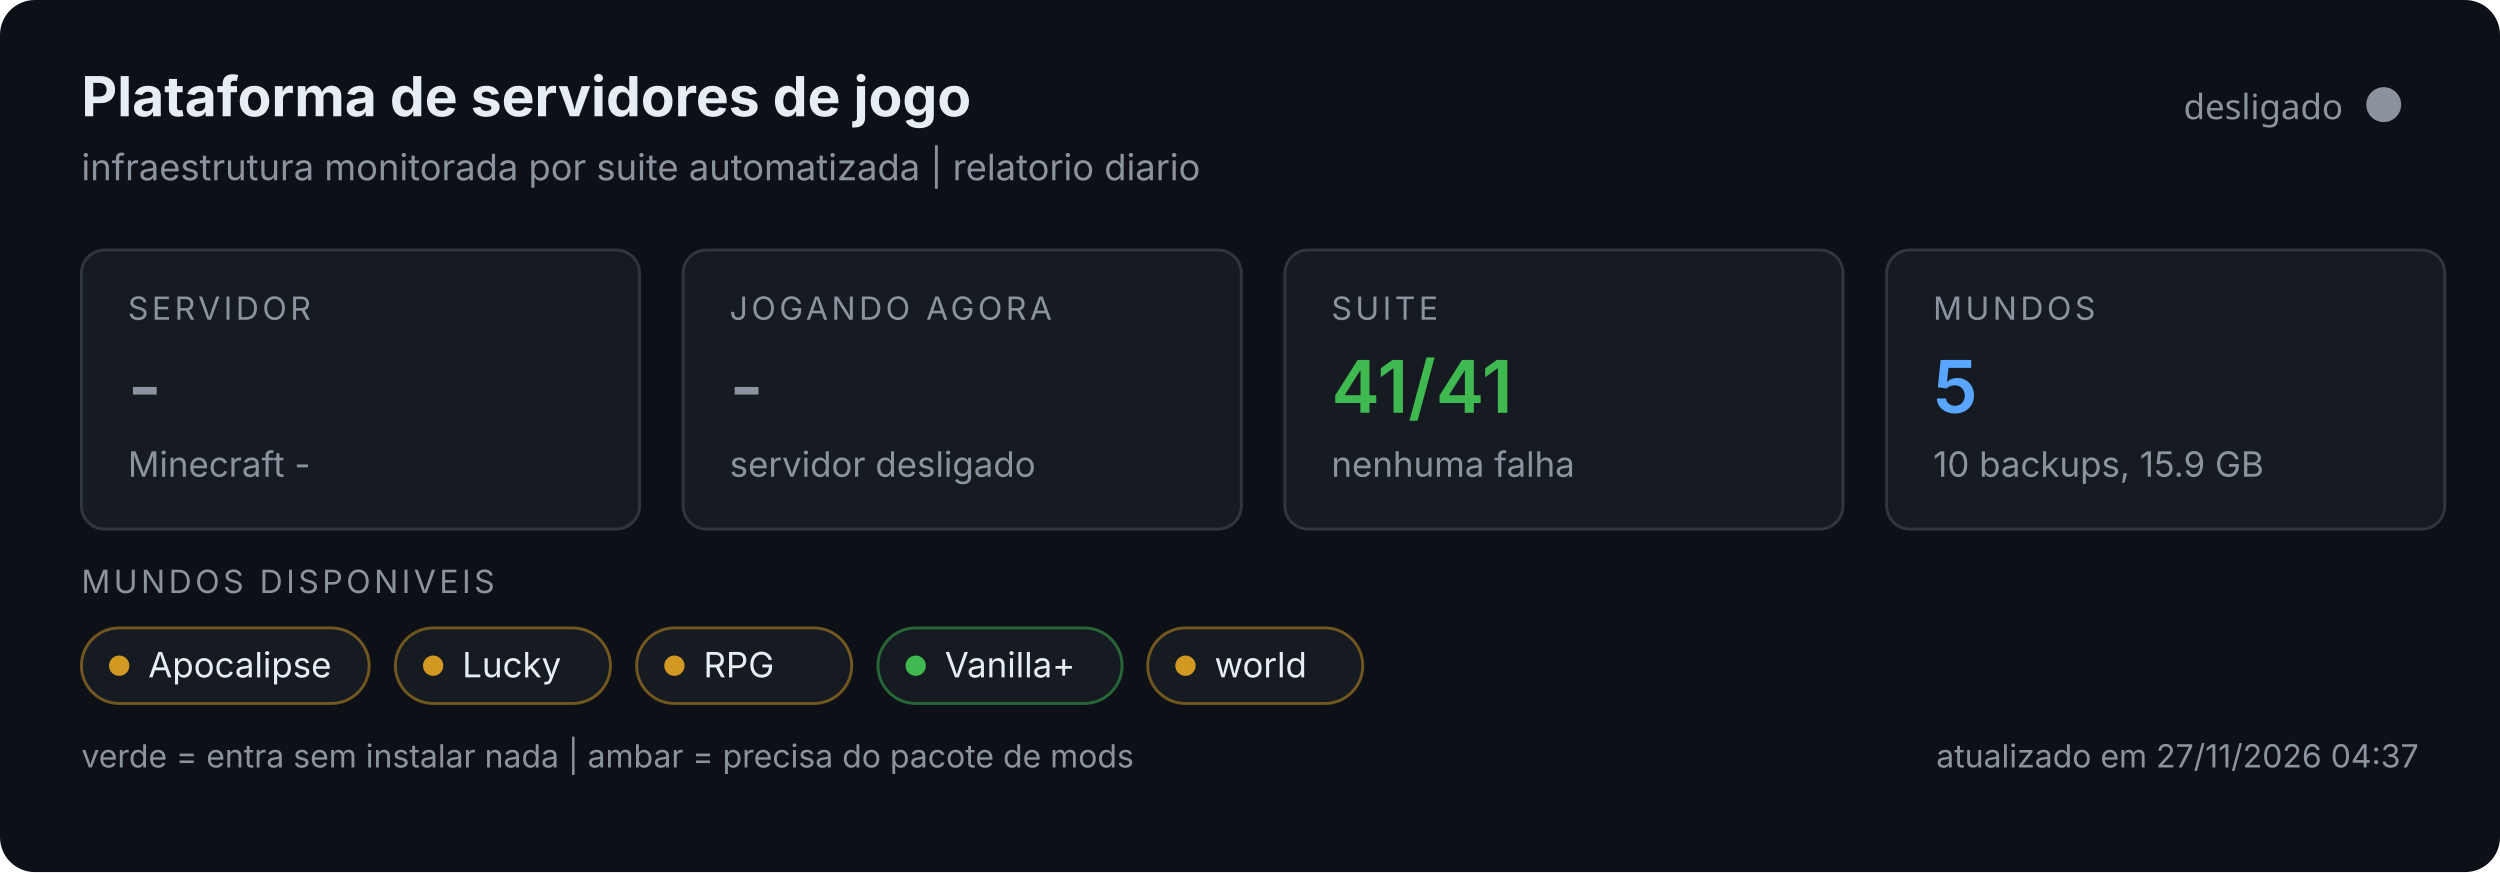
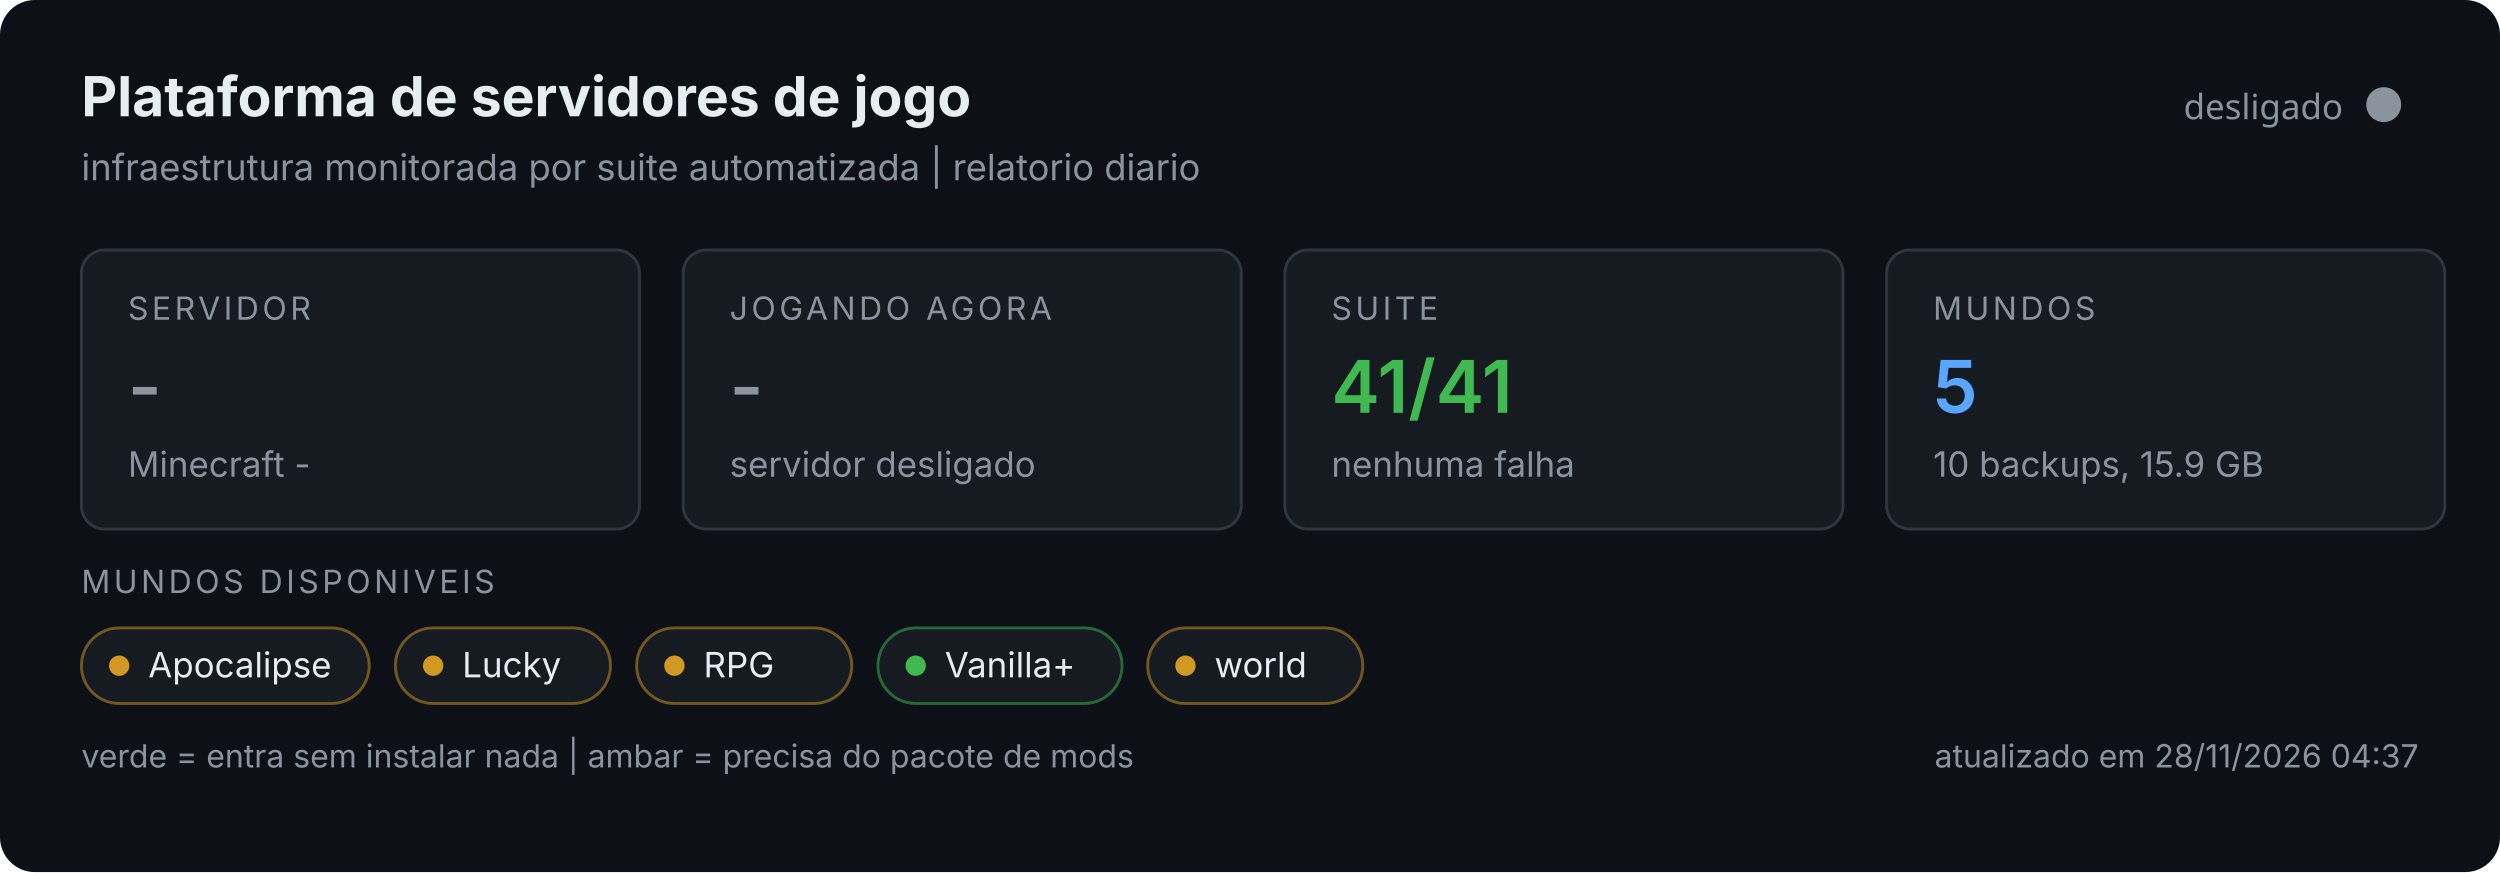
<svg xmlns="http://www.w3.org/2000/svg" width="860" height="300" viewBox="0 0 860 300" role="img">
  <rect width="860" height="300" rx="12" fill="#0d1117" />
  <text x="28" y="40" font-size="19" font-weight="700" fill="#e6edf3" font-family="system-ui,-apple-system,Segoe UI,sans-serif">Plataforma de servidores de jogo</text>
  <text x="28" y="62" font-size="12.5" fill="#8b949e" font-family="system-ui,-apple-system,Segoe UI,sans-serif">infraestrutura monitorada por suite automatizada | relatorio diario</text>
  <circle cx="820" cy="36" r="6" fill="#8b949e" />
  <text x="806" y="41" text-anchor="end" font-size="12" fill="#8b949e" font-family="system-ui,sans-serif">desligado</text>
  <g font-family="system-ui,-apple-system,Segoe UI,sans-serif">
    <g>
      <rect x="28" y="86" width="192" height="96" rx="8" fill="#161b22" stroke="#30363d" />
      <text x="44" y="110" font-size="11" fill="#8b949e" letter-spacing="1.2">SERVIDOR</text>
      <text x="44" y="142" font-size="25" font-weight="600" fill="#8b949e">-</text>
      <text x="44" y="164" font-size="12" fill="#8b949e">Minecraft -</text>
    </g>
    <g>
      <rect x="235" y="86" width="192" height="96" rx="8" fill="#161b22" stroke="#30363d" />
      <text x="251" y="110" font-size="11" fill="#8b949e" letter-spacing="1.2">JOGANDO AGORA</text>
      <text x="251" y="142" font-size="25" font-weight="600" fill="#8b949e">-</text>
      <text x="251" y="164" font-size="12" fill="#8b949e">servidor desligado</text>
    </g>
    <g>
      <rect x="442" y="86" width="192" height="96" rx="8" fill="#161b22" stroke="#30363d" />
      <text x="458" y="110" font-size="11" fill="#8b949e" letter-spacing="1.2">SUITE</text>
      <text x="458" y="142" font-size="25" font-weight="600" fill="#3fb950">41/41</text>
      <text x="458" y="164" font-size="12" fill="#8b949e">nenhuma falha</text>
    </g>
    <g>
      <rect x="649" y="86" width="192" height="96" rx="8" fill="#161b22" stroke="#30363d" />
      <text x="665" y="110" font-size="11" fill="#8b949e" letter-spacing="1.2">MUNDOS</text>
      <text x="665" y="142" font-size="25" font-weight="600" fill="#58a6ff">5</text>
      <text x="665" y="164" font-size="12" fill="#8b949e">10 backups, 15.9 GB</text>
    </g>
    <text x="28" y="204" font-size="11" fill="#8b949e" letter-spacing="1.2">MUNDOS DISPONIVEIS</text>
    <rect x="28" y="216" width="99" height="26" rx="13" fill="#161b22" stroke="#d29922" stroke-opacity="0.5" />
    <circle cx="41" cy="229" r="3.5" fill="#d29922" />
    <text x="51" y="233" font-size="12" fill="#e6edf3">Apocalipse</text>
    <rect x="136.0" y="216" width="74" height="26" rx="13" fill="#161b22" stroke="#d29922" stroke-opacity="0.5" />
    <circle cx="149.0" cy="229" r="3.5" fill="#d29922" />
    <text x="159.0" y="233" font-size="12" fill="#e6edf3">Lucky</text>
    <rect x="219.0" y="216" width="74" height="26" rx="13" fill="#161b22" stroke="#d29922" stroke-opacity="0.5" />
    <circle cx="232.0" cy="229" r="3.5" fill="#d29922" />
    <text x="242.0" y="233" font-size="12" fill="#e6edf3">RPG</text>
    <rect x="302.0" y="216" width="84" height="26" rx="13" fill="#161b22" stroke="#3fb950" stroke-opacity="0.5" />
    <circle cx="315.0" cy="229" r="3.5" fill="#3fb950" />
    <text x="325.0" y="233" font-size="12" fill="#e6edf3">Vanilla+</text>
    <rect x="394.8" y="216" width="74" height="26" rx="13" fill="#161b22" stroke="#d29922" stroke-opacity="0.5" />
    <circle cx="407.8" cy="229" r="3.5" fill="#d29922" />
    <text x="417.8" y="233" font-size="12" fill="#e6edf3">world</text>
    <text x="28" y="264" font-size="11" fill="#8b949e">verde = entra sem instalar nada | ambar = precisa do pacote de mods</text>
-     <text x="832" y="264" text-anchor="end" font-size="11" fill="#8b949e">atualizado em 27/11/2026 04:37</text>
+     <text x="832" y="264" text-anchor="end" font-size="11" fill="#8b949e">atualizado em 28/11/2026 04:37</text>
  </g>
</svg>
